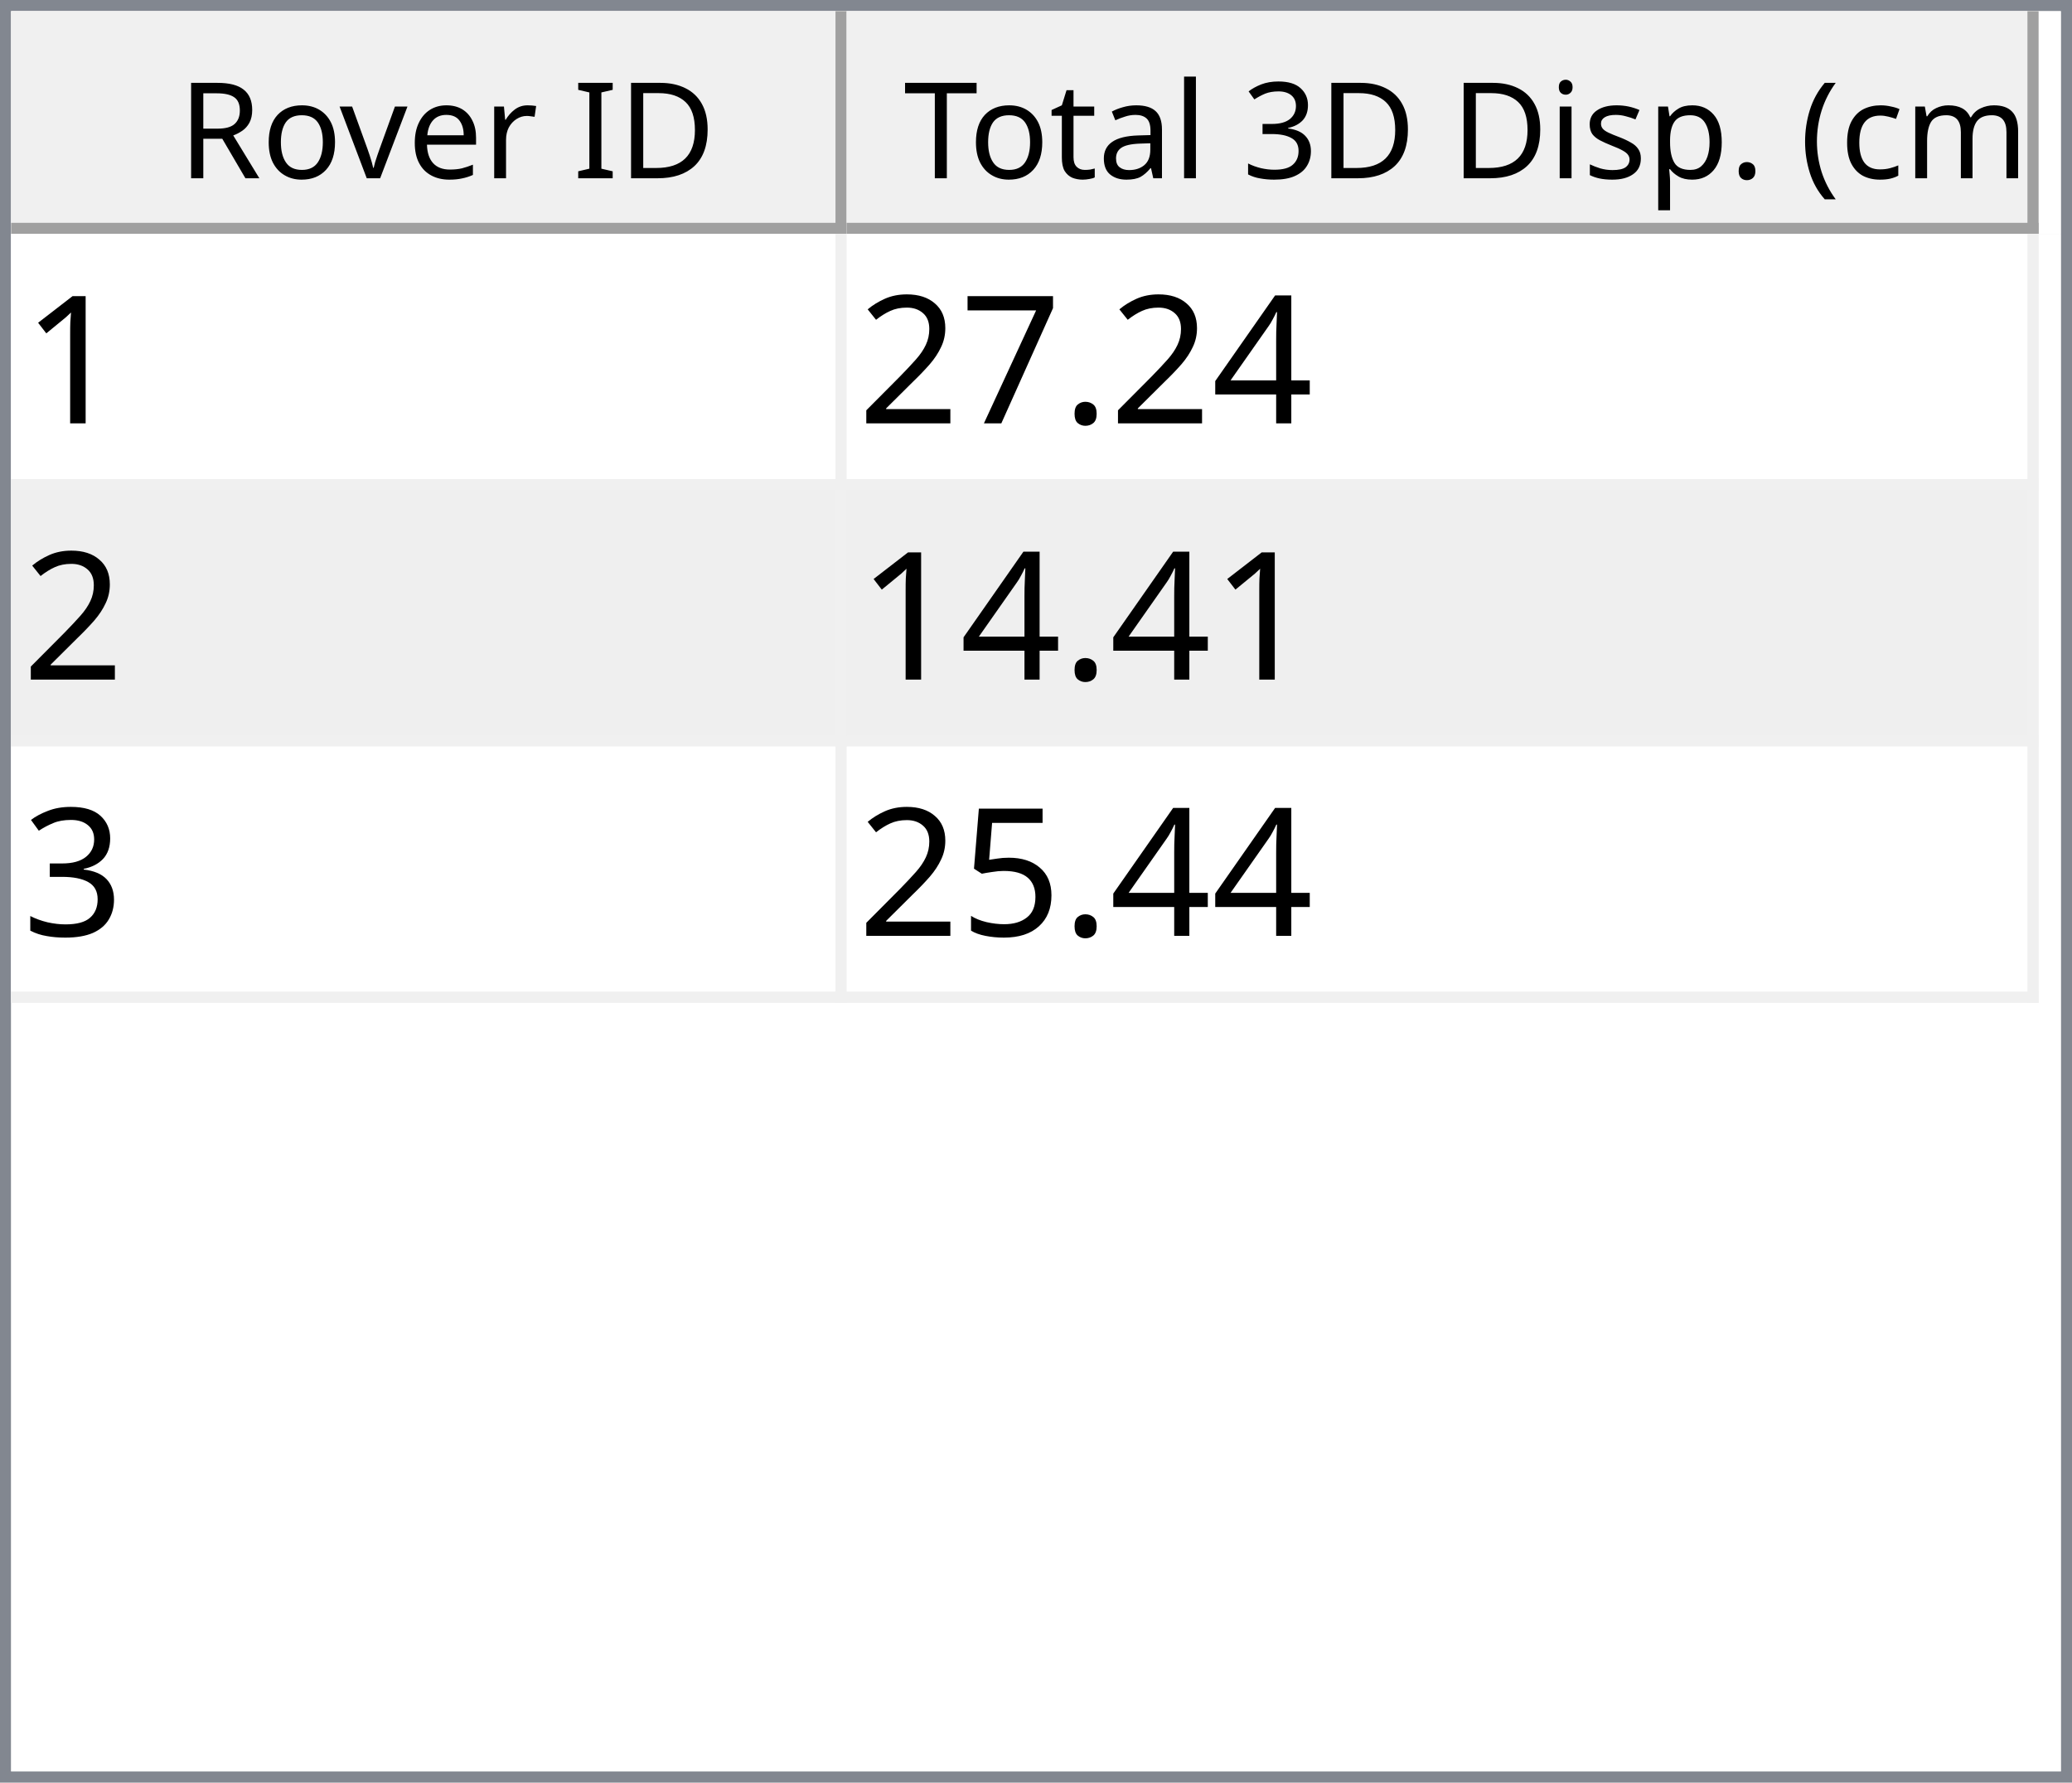
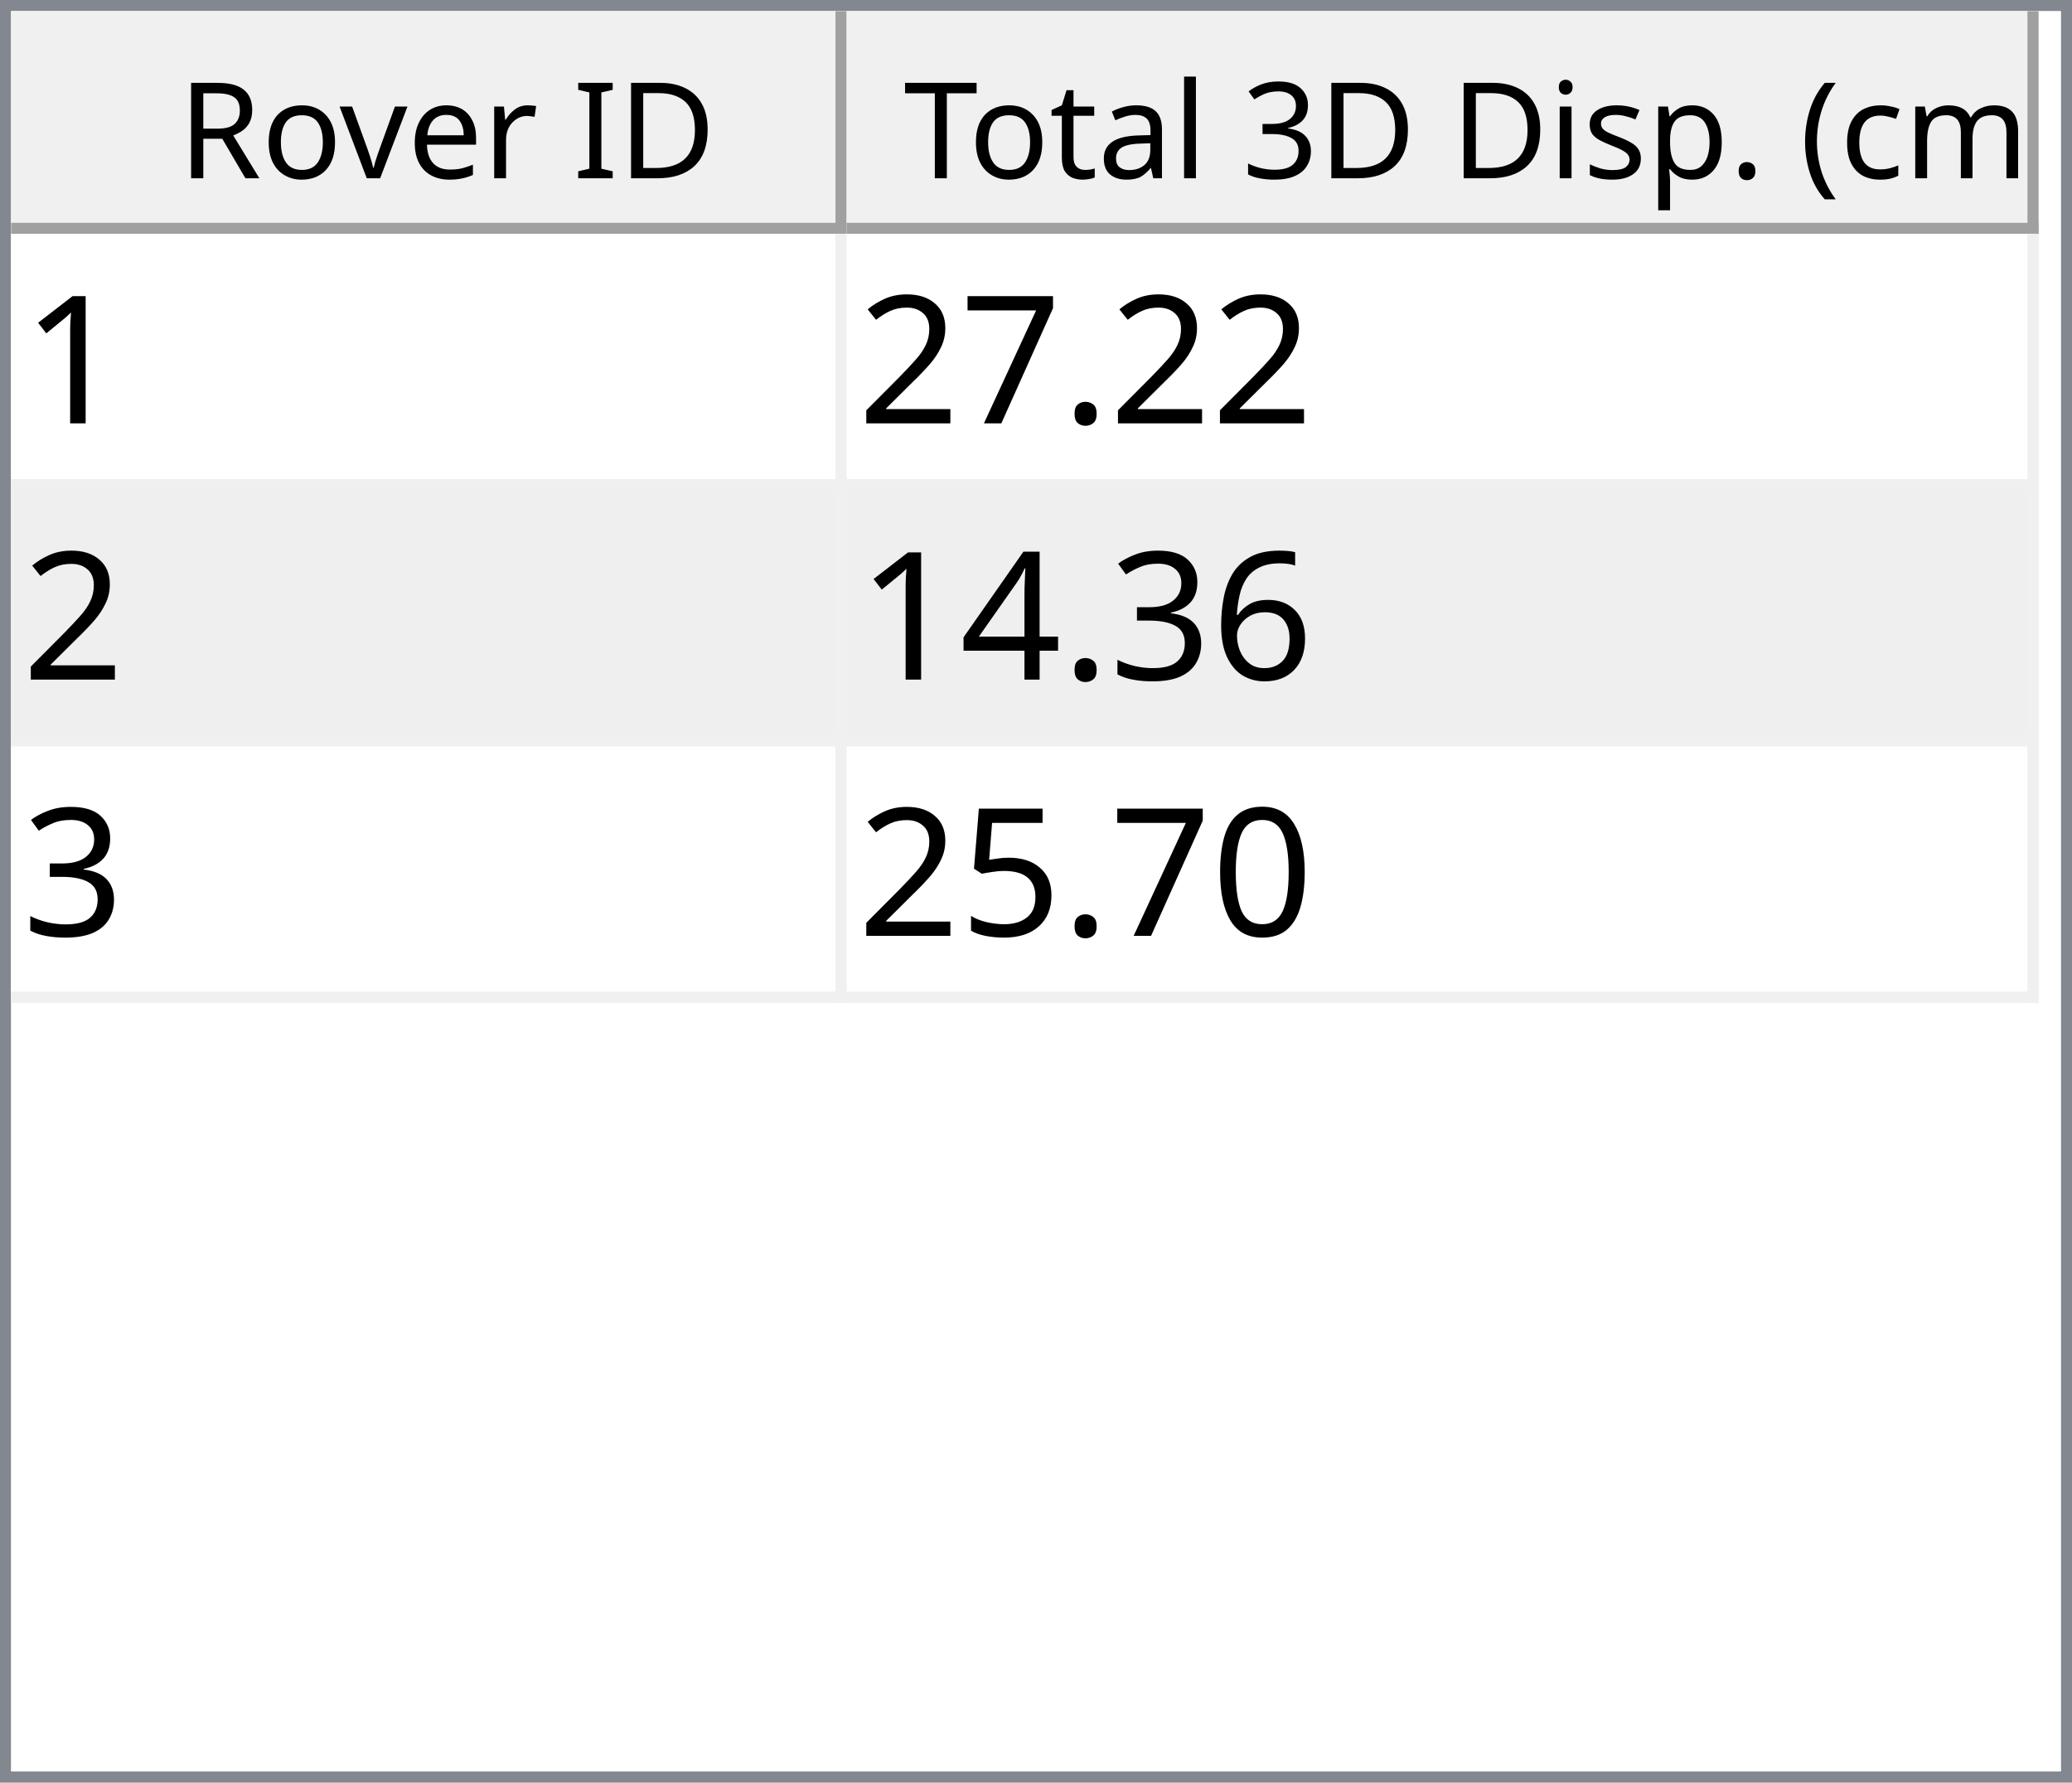
<svg xmlns="http://www.w3.org/2000/svg" style="fill-opacity:1; color-rendering:auto; color-interpolation:auto; text-rendering:auto; stroke:black; stroke-linecap:square; stroke-miterlimit:10; shape-rendering:auto; stroke-opacity:1; fill:black; stroke-dasharray:none; font-weight:normal; stroke-width:1; font-family:'Dialog'; font-style:normal; stroke-linejoin:miter; font-size:12px; stroke-dashoffset:0; image-rendering:auto;" width="186" height="160">
  <defs id="genericDefs" />
  <g>
    <defs id="defs1">
      <clipPath clipPathUnits="userSpaceOnUse" id="clipPath1">
        <path d="M0 0 L186 0 L186 160 L0 160 L0 0 Z" />
      </clipPath>
      <clipPath clipPathUnits="userSpaceOnUse" id="clipPath2">
        <path d="M0 0 L0 160 L186 160 L186 0 Z" />
      </clipPath>
      <clipPath clipPathUnits="userSpaceOnUse" id="clipPath3">
        <path d="M0 0 L0 20 L184 20 L184 0 Z" />
      </clipPath>
      <clipPath clipPathUnits="userSpaceOnUse" id="clipPath4">
        <path d="M0 0 L0 20 L75 20 L75 0 Z" />
      </clipPath>
      <clipPath clipPathUnits="userSpaceOnUse" id="clipPath5">
        <path d="M1 1 L1 19 L74 19 L74 1 Z" />
      </clipPath>
      <clipPath clipPathUnits="userSpaceOnUse" id="clipPath6">
        <path d="M0 0 L0 18 L73 18 L73 0 Z" />
      </clipPath>
      <clipPath clipPathUnits="userSpaceOnUse" id="clipPath7">
        <path d="M-0.5 -0.5 L-0.5 19.5 L74.5 19.5 L74.5 -0.5 Z" />
      </clipPath>
      <clipPath clipPathUnits="userSpaceOnUse" id="clipPath8">
        <path d="M0 0 L0 20 L107 20 L107 0 Z" />
      </clipPath>
      <clipPath clipPathUnits="userSpaceOnUse" id="clipPath9">
        <path d="M1 1 L1 19 L106 19 L106 1 Z" />
      </clipPath>
      <clipPath clipPathUnits="userSpaceOnUse" id="clipPath10">
        <path d="M0 0 L0 18 L105 18 L105 0 Z" />
      </clipPath>
      <clipPath clipPathUnits="userSpaceOnUse" id="clipPath11">
        <path d="M-0.5 -0.5 L-0.5 19.5 L106.5 19.5 L106.5 -0.5 Z" />
      </clipPath>
      <clipPath clipPathUnits="userSpaceOnUse" id="clipPath12">
        <path d="M0 0 L0 138 L184 138 L184 0 Z" />
      </clipPath>
      <clipPath clipPathUnits="userSpaceOnUse" id="clipPath13">
        <path d="M0 0 L0 69 L182 69 L182 0 Z" />
      </clipPath>
      <clipPath clipPathUnits="userSpaceOnUse" id="clipPath14">
        <path d="M-0.5 -0.5 L-0.5 68.5 L181.5 68.5 L181.5 -0.5 Z" />
      </clipPath>
      <clipPath clipPathUnits="userSpaceOnUse" id="clipPath15">
        <path d="M0 0 L0 22 L74 22 L74 0 Z" />
      </clipPath>
      <clipPath clipPathUnits="userSpaceOnUse" id="clipPath16">
        <path d="M0 0 L0 22 L106 22 L106 0 Z" />
      </clipPath>
      <font horiz-adv-x="64.551" id="font1">
        <font-face ascent="107.91" descent="25.098" units-per-em="100" style="font-style:normal; font-family:Segoe UI; font-weight:normal;" />
        <missing-glyph horiz-adv-x="64.551" d="M8.109 0 L8.109 68.266 L56.453 68.266 L56.453 0 L8.109 0 ZM15.328 7.234 L49.219 7.234 L49.219 61.031 L15.328 61.031 L15.328 7.234 Z" />
        <glyph unicode="D" horiz-adv-x="70.117" d="M9.188 0 L9.188 70.016 L28.516 70.016 Q65.531 70.016 65.531 35.891 Q65.531 19.672 55.25 9.836 Q44.969 0 27.734 0 L9.188 0 ZM17.391 62.594 L17.391 7.422 L27.828 7.422 Q41.609 7.422 49.273 14.797 Q56.938 22.172 56.938 35.688 Q56.938 62.594 28.328 62.594 L17.391 62.594 Z" />
        <glyph unicode="I" horiz-adv-x="26.611" d="M17.391 0 L9.188 0 L9.188 70.016 L17.391 70.016 L17.391 0 Z" />
        <glyph unicode=" " horiz-adv-x="27.393" d="" />
        <glyph unicode="r" horiz-adv-x="34.766" d="M34.188 41.891 Q32.078 43.5 28.125 43.5 Q23 43.5 19.555 38.672 Q16.109 33.844 16.109 25.484 L16.109 0 L8.109 0 L8.109 50 L16.109 50 L16.109 39.703 L16.312 39.703 Q18.016 44.969 21.531 47.922 Q25.047 50.875 29.391 50.875 Q32.516 50.875 34.188 50.203 L34.188 41.891 Z" />
        <glyph unicode="e" horiz-adv-x="52.295" d="M48.297 23 L12.984 23 Q13.188 14.656 17.484 10.109 Q21.781 5.562 29.297 5.562 Q37.75 5.562 44.828 11.141 L44.828 3.609 Q38.234 -1.172 27.391 -1.172 Q16.797 -1.172 10.742 5.641 Q4.688 12.453 4.688 24.812 Q4.688 36.469 11.305 43.82 Q17.922 51.172 27.734 51.172 Q37.547 51.172 42.922 44.828 Q48.297 38.484 48.297 27.203 L48.297 23 ZM40.094 29.781 Q40.047 36.719 36.75 40.578 Q33.453 44.438 27.594 44.438 Q21.922 44.438 17.969 40.383 Q14.016 36.328 13.094 29.781 L40.094 29.781 Z" />
        <glyph unicode="v" horiz-adv-x="47.9" d="M47.406 50 L27.484 0 L19.625 0 L0.688 50 L9.469 50 L22.172 13.672 Q23.578 9.672 23.922 6.688 L24.125 6.688 Q24.609 10.453 25.688 13.484 L38.969 50 L47.406 50 Z" />
        <glyph unicode="o" horiz-adv-x="58.594" d="M29 -1.172 Q17.922 -1.172 11.305 5.836 Q4.688 12.844 4.688 24.422 Q4.688 37.016 11.57 44.094 Q18.453 51.172 30.172 51.172 Q41.359 51.172 47.633 44.289 Q53.906 37.406 53.906 25.203 Q53.906 13.234 47.141 6.031 Q40.375 -1.172 29 -1.172 ZM29.594 44.438 Q21.875 44.438 17.383 39.188 Q12.891 33.938 12.891 24.703 Q12.891 15.828 17.43 10.695 Q21.969 5.562 29.594 5.562 Q37.359 5.562 41.531 10.594 Q45.703 15.625 45.703 24.906 Q45.703 34.281 41.531 39.359 Q37.359 44.438 29.594 44.438 Z" />
        <glyph unicode="R" horiz-adv-x="59.814" d="M59.375 0 L49.609 0 L37.891 19.625 Q36.281 22.359 34.766 24.289 Q33.25 26.219 31.664 27.438 Q30.078 28.656 28.25 29.219 Q26.422 29.781 24.125 29.781 L17.391 29.781 L17.391 0 L9.188 0 L9.188 70.016 L30.078 70.016 Q34.672 70.016 38.555 68.867 Q42.438 67.719 45.289 65.375 Q48.141 63.031 49.758 59.547 Q51.375 56.062 51.375 51.375 Q51.375 47.703 50.273 44.656 Q49.172 41.609 47.148 39.211 Q45.125 36.812 42.266 35.133 Q39.406 33.453 35.844 32.516 L35.844 32.328 Q37.594 31.547 38.891 30.547 Q40.188 29.547 41.359 28.18 Q42.531 26.812 43.68 25.078 Q44.828 23.344 46.234 21.047 L59.375 0 ZM17.391 62.594 L17.391 37.203 L28.516 37.203 Q31.594 37.203 34.203 38.133 Q36.812 39.062 38.719 40.797 Q40.625 42.531 41.703 45.047 Q42.781 47.562 42.781 50.688 Q42.781 56.297 39.141 59.445 Q35.5 62.594 28.609 62.594 L17.391 62.594 Z" />
        <glyph unicode=")" horiz-adv-x="30.176" d="M8.297 -15.922 L1.172 -15.922 Q16.406 2.344 16.406 26.812 Q16.406 51.469 1.078 70.016 L8.297 70.016 Q23.531 52.156 23.531 26.703 Q23.531 1.375 8.297 -15.922 Z" />
        <glyph unicode="m" horiz-adv-x="86.133" d="M79.109 0 L71.094 0 L71.094 28.719 Q71.094 37.016 68.531 40.727 Q65.969 44.438 59.906 44.438 Q54.781 44.438 51.195 39.75 Q47.609 35.062 47.609 28.516 L47.609 0 L39.594 0 L39.594 29.688 Q39.594 44.438 28.219 44.438 Q22.953 44.438 19.531 40.016 Q16.109 35.594 16.109 28.516 L16.109 0 L8.109 0 L8.109 50 L16.109 50 L16.109 42.094 L16.312 42.094 Q21.625 51.172 31.844 51.172 Q36.969 51.172 40.773 48.312 Q44.578 45.453 46 40.828 Q51.562 51.172 62.594 51.172 Q79.109 51.172 79.109 30.812 L79.109 0 Z" />
        <glyph unicode="c" horiz-adv-x="46.191" d="M42.188 2.297 Q36.422 -1.172 28.516 -1.172 Q17.828 -1.172 11.258 5.789 Q4.688 12.75 4.688 23.828 Q4.688 36.188 11.766 43.68 Q18.844 51.172 30.672 51.172 Q37.25 51.172 42.281 48.734 L42.281 40.531 Q36.719 44.438 30.375 44.438 Q22.703 44.438 17.797 38.945 Q12.891 33.453 12.891 24.516 Q12.891 15.719 17.508 10.641 Q22.125 5.562 29.891 5.562 Q36.422 5.562 42.188 9.906 L42.188 2.297 Z" />
        <glyph unicode="(" horiz-adv-x="30.176" d="M29.109 -15.922 L21.969 -15.922 Q6.844 1.375 6.844 26.703 Q6.844 52.156 21.969 70.016 L29.203 70.016 Q13.875 51.469 13.875 26.812 Q13.875 2.344 29.109 -15.922 Z" />
        <glyph unicode="." horiz-adv-x="21.68" d="M10.891 -1.078 Q8.641 -1.078 7.055 0.539 Q5.469 2.156 5.469 4.391 Q5.469 6.641 7.055 8.273 Q8.641 9.906 10.891 9.906 Q13.188 9.906 14.797 8.273 Q16.406 6.641 16.406 4.391 Q16.406 2.156 14.797 0.539 Q13.188 -1.078 10.891 -1.078 Z" />
        <glyph unicode="p" horiz-adv-x="58.789" d="M16.312 7.234 L16.109 7.234 L16.109 -23 L8.109 -23 L8.109 50 L16.109 50 L16.109 41.219 L16.312 41.219 Q22.219 51.172 33.594 51.172 Q43.266 51.172 48.688 44.461 Q54.109 37.75 54.109 26.469 Q54.109 13.922 48 6.375 Q41.891 -1.172 31.297 -1.172 Q21.578 -1.172 16.312 7.234 ZM16.109 27.391 L16.109 20.406 Q16.109 14.203 20.141 9.883 Q24.172 5.562 30.375 5.562 Q37.641 5.562 41.773 11.133 Q45.906 16.703 45.906 26.609 Q45.906 34.969 42.047 39.703 Q38.188 44.438 31.594 44.438 Q24.609 44.438 20.359 39.578 Q16.109 34.719 16.109 27.391 Z" />
        <glyph unicode="s" horiz-adv-x="42.432" d="M5.078 1.812 L5.078 10.406 Q11.625 5.562 19.484 5.562 Q30.031 5.562 30.031 12.594 Q30.031 14.594 29.125 15.992 Q28.219 17.391 26.68 18.461 Q25.141 19.531 23.07 20.383 Q21 21.234 18.609 22.172 Q15.281 23.484 12.766 24.828 Q10.25 26.172 8.57 27.859 Q6.891 29.547 6.031 31.695 Q5.172 33.844 5.172 36.719 Q5.172 40.234 6.789 42.945 Q8.406 45.656 11.086 47.484 Q13.766 49.312 17.211 50.242 Q20.656 51.172 24.312 51.172 Q30.812 51.172 35.938 48.922 L35.938 40.828 Q30.422 44.438 23.25 44.438 Q21 44.438 19.195 43.922 Q17.391 43.406 16.094 42.477 Q14.797 41.547 14.086 40.258 Q13.375 38.969 13.375 37.406 Q13.375 35.453 14.086 34.133 Q14.797 32.812 16.164 31.789 Q17.531 30.766 19.484 29.938 Q21.438 29.109 23.922 28.125 Q27.25 26.859 29.883 25.516 Q32.516 24.172 34.375 22.484 Q36.234 20.797 37.234 18.602 Q38.234 16.406 38.234 13.375 Q38.234 9.672 36.602 6.938 Q34.969 4.203 32.234 2.398 Q29.5 0.594 25.93 -0.289 Q22.359 -1.172 18.453 -1.172 Q10.75 -1.172 5.078 1.812 Z" />
        <glyph unicode="i" horiz-adv-x="24.219" d="M12.203 62.703 Q10.062 62.703 8.547 64.164 Q7.031 65.625 7.031 67.875 Q7.031 70.125 8.547 71.609 Q10.062 73.094 12.203 73.094 Q14.406 73.094 15.945 71.609 Q17.484 70.125 17.484 67.875 Q17.484 65.719 15.945 64.211 Q14.406 62.703 12.203 62.703 ZM16.109 0 L8.109 0 L8.109 50 L16.109 50 L16.109 0 Z" />
        <glyph unicode="3" horiz-adv-x="53.906" d="M46.531 19.828 Q46.531 15.094 44.75 11.211 Q42.969 7.328 39.719 4.57 Q36.469 1.812 31.93 0.297 Q27.391 -1.219 21.922 -1.219 Q11.922 -1.219 6 2.594 L6 11.188 Q13.094 5.609 22.219 5.609 Q25.875 5.609 28.828 6.539 Q31.781 7.469 33.906 9.227 Q36.031 10.984 37.18 13.477 Q38.328 15.969 38.328 19.094 Q38.328 32.812 18.797 32.812 L12.984 32.812 L12.984 39.594 L18.5 39.594 Q35.797 39.594 35.797 52.484 Q35.797 64.406 22.609 64.406 Q15.188 64.406 8.688 59.422 L8.688 67.188 Q15.375 71.188 24.609 71.188 Q29 71.188 32.57 69.969 Q36.141 68.75 38.68 66.555 Q41.219 64.359 42.609 61.281 Q44 58.203 44 54.5 Q44 40.672 30.031 36.719 L30.031 36.531 Q33.594 36.141 36.625 34.797 Q39.656 33.453 41.852 31.305 Q44.047 29.156 45.289 26.25 Q46.531 23.344 46.531 19.828 Z" />
        <glyph unicode="l" horiz-adv-x="24.219" d="M16.109 0 L8.109 0 L8.109 74.031 L16.109 74.031 L16.109 0 Z" />
        <glyph unicode="a" horiz-adv-x="50.879" d="M43.891 0 L35.891 0 L35.891 7.812 L35.688 7.812 Q30.469 -1.172 20.312 -1.172 Q12.844 -1.172 8.617 2.781 Q4.391 6.734 4.391 13.281 Q4.391 27.297 20.906 29.594 L35.891 31.688 Q35.891 44.438 25.594 44.438 Q16.547 44.438 9.281 38.281 L9.281 46.484 Q16.656 51.172 26.266 51.172 Q43.891 51.172 43.891 32.516 L43.891 0 ZM35.891 25.297 L23.828 23.641 Q18.266 22.859 15.43 20.875 Q12.594 18.891 12.594 13.875 Q12.594 10.203 15.211 7.883 Q17.828 5.562 22.172 5.562 Q28.125 5.562 32.008 9.742 Q35.891 13.922 35.891 20.312 L35.891 25.297 Z" />
        <glyph unicode="t" horiz-adv-x="33.887" d="M31.297 0.484 Q28.469 -1.078 23.828 -1.078 Q10.688 -1.078 10.688 13.578 L10.688 43.172 L2.094 43.172 L2.094 50 L10.688 50 L10.688 62.203 L18.703 64.797 L18.703 50 L31.297 50 L31.297 43.172 L18.703 43.172 L18.703 14.984 Q18.703 9.969 20.414 7.82 Q22.125 5.672 26.078 5.672 Q29.109 5.672 31.297 7.328 L31.297 0.484 Z" />
        <glyph unicode="T" horiz-adv-x="52.393" d="M50.594 62.594 L30.375 62.594 L30.375 0 L22.172 0 L22.172 62.594 L2 62.594 L2 70.016 L50.594 70.016 L50.594 62.594 Z" />
      </font>
      <font horiz-adv-x="75.0" id="font2">
        <font-face ascent="100.537" descent="21.973" units-per-em="100" style="font-style:normal; font-family:sans-serif; font-weight:normal;" />
        <missing-glyph horiz-adv-x="75.0" d="M12.5 0 L12.5 62.5 L62.5 62.5 L62.5 0 L12.5 0 ZM14.062 1.562 L60.938 1.562 L60.938 60.938 L14.062 60.938 L14.062 1.562 Z" />
        <glyph unicode="1" horiz-adv-x="55.615" d="M37.25 0 L28.469 0 L28.469 56 Q25.297 52.984 20.141 49.953 Q14.984 46.922 10.891 45.406 L10.891 53.906 Q18.266 57.375 23.781 62.305 Q29.297 67.234 31.594 71.875 L37.25 71.875 L37.25 0 Z" />
-         <glyph unicode="4" horiz-adv-x="55.615" d="M32.328 0 L32.328 17.141 L1.266 17.141 L1.266 25.203 L33.938 71.578 L41.109 71.578 L41.109 25.203 L50.781 25.203 L50.781 17.141 L41.109 17.141 L41.109 0 L32.328 0 ZM32.328 25.203 L32.328 57.469 L9.906 25.203 L32.328 25.203 Z" />
        <glyph unicode="." horiz-adv-x="27.783" d="M9.078 0 L9.078 10.016 L19.094 10.016 L19.094 0 L9.078 0 Z" />
        <glyph unicode="7" horiz-adv-x="55.615" d="M4.734 62.203 L4.734 70.656 L51.078 70.656 L51.078 63.812 Q44.234 56.547 37.523 44.484 Q30.812 32.422 27.156 19.672 Q24.516 10.688 23.781 0 L14.75 0 Q14.891 8.453 18.062 20.414 Q21.234 32.375 27.172 43.484 Q33.109 54.594 39.797 62.203 L4.734 62.203 Z" />
        <glyph unicode="2" horiz-adv-x="55.615" d="M50.344 8.453 L50.344 0 L3.031 0 Q2.938 3.172 4.047 6.109 Q5.859 10.938 9.836 15.625 Q13.812 20.312 21.344 26.469 Q33.016 36.031 37.117 41.625 Q41.219 47.219 41.219 52.203 Q41.219 57.422 37.477 61.008 Q33.734 64.594 27.734 64.594 Q21.391 64.594 17.578 60.789 Q13.766 56.984 13.719 50.25 L4.688 51.172 Q5.609 61.281 11.664 66.578 Q17.719 71.875 27.938 71.875 Q38.234 71.875 44.242 66.164 Q50.25 60.453 50.25 52 Q50.25 47.703 48.492 43.555 Q46.734 39.406 42.656 34.812 Q38.578 30.219 29.109 22.219 Q21.188 15.578 18.945 13.211 Q16.703 10.844 15.234 8.453 L50.344 8.453 Z" />
+         <glyph unicode="6" horiz-adv-x="55.615" d="M49.75 54.047 L41.016 53.375 Q39.844 58.547 37.703 60.891 Q34.125 64.656 28.906 64.656 Q24.703 64.656 21.531 62.312 Q17.391 59.281 14.992 53.469 Q12.594 47.656 12.5 36.922 Q15.672 41.75 20.266 44.094 Q24.859 46.438 29.891 46.438 Q38.672 46.438 44.852 39.969 Q51.031 33.5 51.031 23.25 Q51.031 16.5 48.125 10.719 Q45.219 4.938 40.141 1.859 Q35.062 -1.219 28.609 -1.219 Q17.625 -1.219 10.695 6.859 Q3.766 14.938 3.766 33.5 Q3.766 54.25 11.422 63.672 Q18.109 71.875 29.438 71.875 Q37.891 71.875 43.289 67.141 Q48.688 62.406 49.75 54.047 ZM13.875 23.188 Q13.875 18.656 15.797 14.508 Q17.719 10.359 21.188 8.18 Q24.656 6 28.469 6 Q34.031 6 38.039 10.492 Q42.047 14.984 42.047 22.703 Q42.047 30.125 38.086 34.398 Q34.125 38.672 28.125 38.672 Q22.172 38.672 18.023 34.398 Q13.875 30.125 13.875 23.188 Z" />
        <glyph unicode="3" horiz-adv-x="55.615" d="M4.203 18.891 L12.984 20.062 Q14.5 12.594 18.141 9.297 Q21.781 6 27 6 Q33.203 6 37.477 10.297 Q41.75 14.594 41.75 20.953 Q41.75 27 37.797 30.93 Q33.844 34.859 27.734 34.859 Q25.25 34.859 21.531 33.891 L22.516 41.609 Q23.391 41.5 23.922 41.5 Q29.547 41.5 34.039 44.43 Q38.531 47.359 38.531 53.469 Q38.531 58.297 35.258 61.477 Q31.984 64.656 26.812 64.656 Q21.688 64.656 18.266 61.43 Q14.844 58.203 13.875 51.766 L5.078 53.328 Q6.688 62.156 12.398 67.016 Q18.109 71.875 26.609 71.875 Q32.469 71.875 37.398 69.359 Q42.328 66.844 44.945 62.5 Q47.562 58.156 47.562 53.266 Q47.562 48.641 45.07 44.828 Q42.578 41.016 37.703 38.766 Q44.047 37.312 47.562 32.695 Q51.078 28.078 51.078 21.141 Q51.078 11.766 44.242 5.25 Q37.406 -1.266 26.953 -1.266 Q17.531 -1.266 11.305 4.352 Q5.078 9.969 4.203 18.891 Z" />
+         <glyph unicode="4" horiz-adv-x="55.615" d="M32.328 0 L32.328 17.141 L1.266 17.141 L1.266 25.203 L33.938 71.578 L41.109 71.578 L41.109 25.203 L50.781 25.203 L50.781 17.141 L41.109 17.141 L41.109 0 L32.328 0 ZM32.328 25.203 L32.328 57.469 L9.906 25.203 L32.328 25.203 Z" />
+         <glyph unicode="0" horiz-adv-x="55.615" d="M4.156 35.297 Q4.156 48 6.766 55.742 Q9.375 63.484 14.523 67.68 Q19.672 71.875 27.484 71.875 Q33.25 71.875 37.594 69.555 Q41.938 67.234 44.773 62.867 Q47.609 58.5 49.219 52.227 Q50.828 45.953 50.828 35.297 Q50.828 22.703 48.242 14.969 Q45.656 7.234 40.508 3.008 Q35.359 -1.219 27.484 -1.219 Q17.141 -1.219 11.234 6.203 Q4.156 15.141 4.156 35.297 ZM13.188 35.297 Q13.188 17.672 17.312 11.836 Q21.438 6 27.484 6 Q33.547 6 37.672 11.859 Q41.797 17.719 41.797 35.297 Q41.797 52.984 37.672 58.789 Q33.547 64.594 27.391 64.594 Q21.344 64.594 17.719 59.469 Q13.188 52.938 13.188 35.297 Z" />
        <glyph unicode="5" horiz-adv-x="55.615" d="M4.156 18.75 L13.375 19.531 Q14.406 12.797 18.141 9.398 Q21.875 6 27.156 6 Q33.5 6 37.891 10.789 Q42.281 15.578 42.281 23.484 Q42.281 31 38.062 35.352 Q33.844 39.703 27 39.703 Q22.75 39.703 19.336 37.773 Q15.922 35.844 13.969 32.766 L5.719 33.844 L12.641 70.609 L48.25 70.609 L48.25 62.203 L19.672 62.203 L15.828 42.969 Q22.266 47.469 29.344 47.469 Q38.719 47.469 45.164 40.969 Q51.609 34.469 51.609 24.266 Q51.609 14.547 45.953 7.469 Q39.062 -1.219 27.156 -1.219 Q17.391 -1.219 11.211 4.25 Q5.031 9.719 4.156 18.75 Z" />
      </font>
    </defs>
    <g style="fill:white; stroke:white;">
      <rect x="0" y="0" width="186" style="clip-path:url(#clipPath1); stroke:none;" height="160" />
    </g>
    <g style="fill:white; text-rendering:optimizeSpeed; color-rendering:optimizeSpeed; image-rendering:optimizeSpeed; shape-rendering:crispEdges; stroke:white; color-interpolation:sRGB;">
      <rect x="0" width="186" height="160" y="0" style="stroke:none;" />
      <path style="stroke:none;" d="M0 160 L186 160 L186 0 L0 0 Z" />
    </g>
    <g style="fill:rgb(240,240,240); font-family:'Segoe UI'; stroke:rgb(240,240,240);">
      <rect x="0" y="0" width="186" style="clip-path:url(#clipPath2); stroke:none;" height="160" />
    </g>
    <g style="fill:rgb(130,135,144); font-family:'Segoe UI'; stroke:rgb(130,135,144);">
      <path d="M0 0 L186 0 L186 160 L0 160 L0 0 ZM1 1 L185 1 L185 159 L1 159 L1 1 Z" style="fill-rule:evenodd; clip-path:url(#clipPath2); stroke:none;" />
    </g>
    <g style="fill:white; font-family:'Segoe UI'; stroke:white;" transform="translate(1,1)">
      <rect x="0" y="0" width="184" style="clip-path:url(#clipPath3); stroke:none;" height="20" />
    </g>
    <g style="fill:rgb(240,240,240); font-family:'Segoe UI'; stroke:rgb(240,240,240);" transform="translate(1,1)">
      <rect x="0" y="0" width="75" style="clip-path:url(#clipPath4); stroke:none;" height="20" />
    </g>
    <g style="font-family:'Segoe UI';" transform="translate(2,2)">
      <text x="14" xml:space="preserve" y="14" style="clip-path:url(#clipPath6); stroke:none;">Rover ID</text>
    </g>
    <g style="fill:rgb(160,160,160); font-family:'Segoe UI'; stroke:rgb(160,160,160); stroke-linejoin:bevel;" transform="translate(1.5,1.5)">
      <line x1="74" x2="74" y1="0" style="fill:none; clip-path:url(#clipPath7);" y2="19" />
    </g>
    <g style="fill:rgb(160,160,160); font-family:'Segoe UI'; stroke:rgb(160,160,160); stroke-linejoin:bevel;" transform="matrix(1,0,0,1,1,1) translate(0.5,0.5)">
      <line x1="0" x2="74" y1="19" style="fill:none; clip-path:url(#clipPath7);" y2="19" />
    </g>
    <g style="fill:rgb(240,240,240); font-family:'Segoe UI'; stroke:rgb(240,240,240);" transform="translate(76,1)">
      <rect x="0" y="0" width="107" style="clip-path:url(#clipPath8); stroke:none;" height="20" />
    </g>
    <g style="font-family:'Segoe UI';" transform="translate(77,2)">
      <text x="1" xml:space="preserve" y="14" style="clip-path:url(#clipPath10); stroke:none;"> Total 3D Disp. (cm)</text>
    </g>
    <g style="fill:rgb(160,160,160); font-family:'Segoe UI'; stroke:rgb(160,160,160); stroke-linejoin:bevel;" transform="translate(76.5,1.5)">
      <line x1="106" x2="106" y1="0" style="fill:none; clip-path:url(#clipPath11);" y2="19" />
    </g>
    <g style="fill:rgb(160,160,160); font-family:'Segoe UI'; stroke:rgb(160,160,160); stroke-linejoin:bevel;" transform="matrix(1,0,0,1,76,1) translate(0.5,0.5)">
      <line x1="0" x2="106" y1="19" style="fill:none; clip-path:url(#clipPath11);" y2="19" />
    </g>
    <g style="fill:white; font-family:'Segoe UI'; stroke:white;" transform="translate(1,21)">
      <rect x="0" y="0" width="184" style="clip-path:url(#clipPath12); stroke:none;" height="138" />
    </g>
    <g style="fill:rgb(240,240,240); font-size:16px; font-family:sans-serif; stroke:rgb(240,240,240);" transform="translate(1,21)">
      <rect x="0" y="0" width="182" style="clip-path:url(#clipPath13); stroke:none;" height="69" />
      <line transform="translate(0.5,0.5)" x1="0" x2="181" y1="22" style="clip-path:url(#clipPath14); fill:none; stroke-linejoin:bevel;" y2="22" />
    </g>
    <g transform="matrix(1,0,0,1,1,21) translate(0.5,0.5)" style="fill:rgb(240,240,240); font-size:16px; font-family:sans-serif; stroke:rgb(240,240,240); stroke-linejoin:bevel;">
      <line x1="0" x2="181" y1="45" style="fill:none; clip-path:url(#clipPath14);" y2="45" />
    </g>
    <g transform="matrix(1,0,0,1,1,21) translate(0.5,0.5)" style="fill:rgb(240,240,240); font-size:16px; font-family:sans-serif; stroke:rgb(240,240,240); stroke-linejoin:bevel;">
      <line x1="0" x2="181" y1="68" style="fill:none; clip-path:url(#clipPath14);" y2="68" />
    </g>
    <g transform="matrix(1,0,0,1,1,21) translate(0.5,0.5)" style="fill:rgb(240,240,240); font-size:16px; font-family:sans-serif; stroke:rgb(240,240,240); stroke-linejoin:bevel;">
      <line x1="74" x2="74" y1="0" style="fill:none; clip-path:url(#clipPath14);" y2="68" />
    </g>
    <g transform="matrix(1,0,0,1,1,21) translate(0.5,0.5)" style="fill:rgb(240,240,240); font-size:16px; font-family:sans-serif; stroke:rgb(240,240,240); stroke-linejoin:bevel;">
      <line x1="181" x2="181" y1="0" style="fill:none; clip-path:url(#clipPath14);" y2="68" />
    </g>
    <g style="fill:white; font-size:16px; font-family:sans-serif; stroke:white;" transform="matrix(1,0,0,1,1,21)">
      <rect x="0" y="0" width="74" style="clip-path:url(#clipPath15); stroke:none;" height="22" />
      <text x="1" y="17" style="fill:black; clip-path:url(#clipPath15); stroke:none;" xml:space="preserve">1</text>
    </g>
    <g style="fill:white; font-size:16px; font-family:sans-serif; stroke:white;" transform="matrix(1,0,0,1,1,21) translate(75,0)">
      <rect x="0" y="0" width="106" style="clip-path:url(#clipPath16); stroke:none;" height="22" />
-       <text x="1" y="17" style="fill:black; clip-path:url(#clipPath16); stroke:none;" xml:space="preserve">27.24</text>
+       <text x="1" y="17" style="fill:black; clip-path:url(#clipPath16); stroke:none;" xml:space="preserve">27.22</text>
    </g>
    <g style="fill:rgb(239,239,239); font-size:16px; font-family:sans-serif; stroke:rgb(239,239,239);" transform="matrix(1,0,0,1,1,21) translate(0,23)">
      <rect x="0" y="0" width="74" style="clip-path:url(#clipPath15); stroke:none;" height="22" />
      <text x="1" y="17" style="fill:black; clip-path:url(#clipPath15); stroke:none;" xml:space="preserve">2</text>
    </g>
    <g style="fill:rgb(239,239,239); font-size:16px; font-family:sans-serif; stroke:rgb(239,239,239);" transform="matrix(1,0,0,1,1,21) translate(75,23)">
      <rect x="0" y="0" width="106" style="clip-path:url(#clipPath16); stroke:none;" height="22" />
-       <text x="1" y="17" style="fill:black; clip-path:url(#clipPath16); stroke:none;" xml:space="preserve">14.41</text>
+       <text x="1" y="17" style="fill:black; clip-path:url(#clipPath16); stroke:none;" xml:space="preserve">14.36</text>
    </g>
    <g style="fill:white; font-size:16px; font-family:sans-serif; stroke:white;" transform="matrix(1,0,0,1,1,21) translate(0,46)">
      <rect x="0" y="0" width="74" style="clip-path:url(#clipPath15); stroke:none;" height="22" />
      <text x="1" y="17" style="fill:black; clip-path:url(#clipPath15); stroke:none;" xml:space="preserve">3</text>
    </g>
    <g style="fill:white; font-size:16px; font-family:sans-serif; stroke:white;" transform="matrix(1,0,0,1,1,21) translate(75,46)">
      <rect x="0" y="0" width="106" style="clip-path:url(#clipPath16); stroke:none;" height="22" />
-       <text x="1" y="17" style="fill:black; clip-path:url(#clipPath16); stroke:none;" xml:space="preserve">25.44</text>
+       <text x="1" y="17" style="fill:black; clip-path:url(#clipPath16); stroke:none;" xml:space="preserve">25.70</text>
    </g>
  </g>
</svg>
